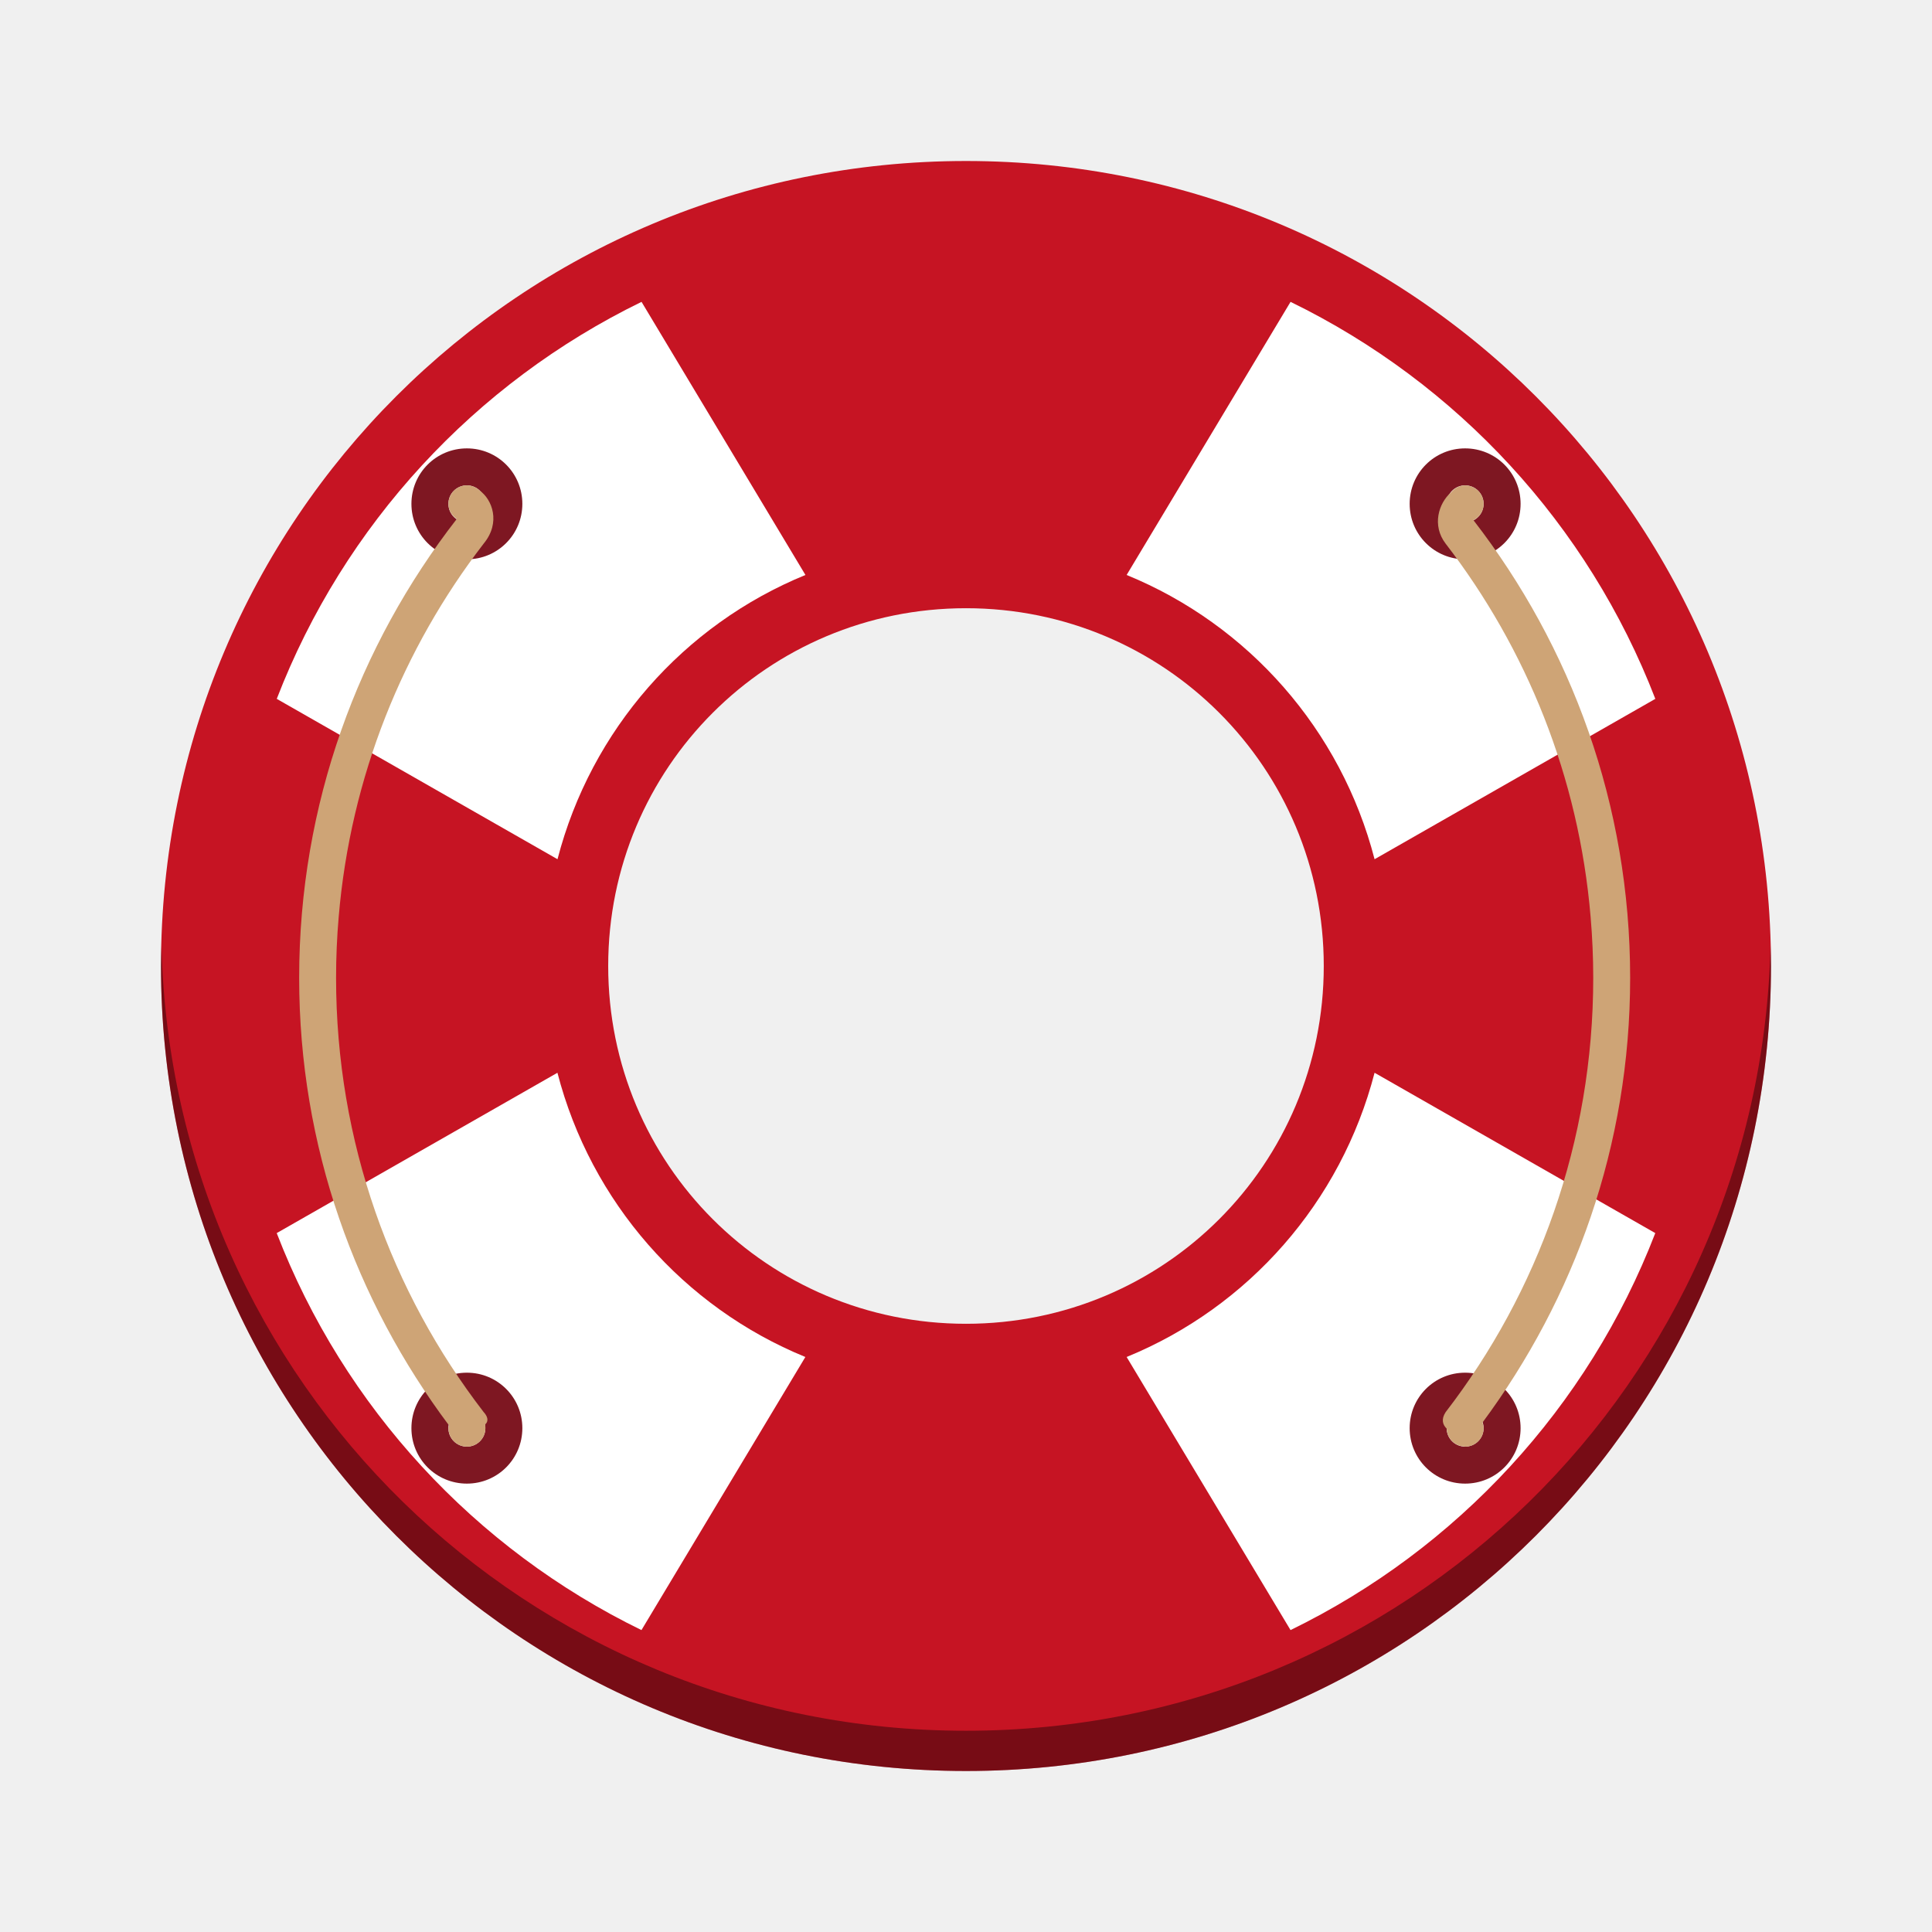
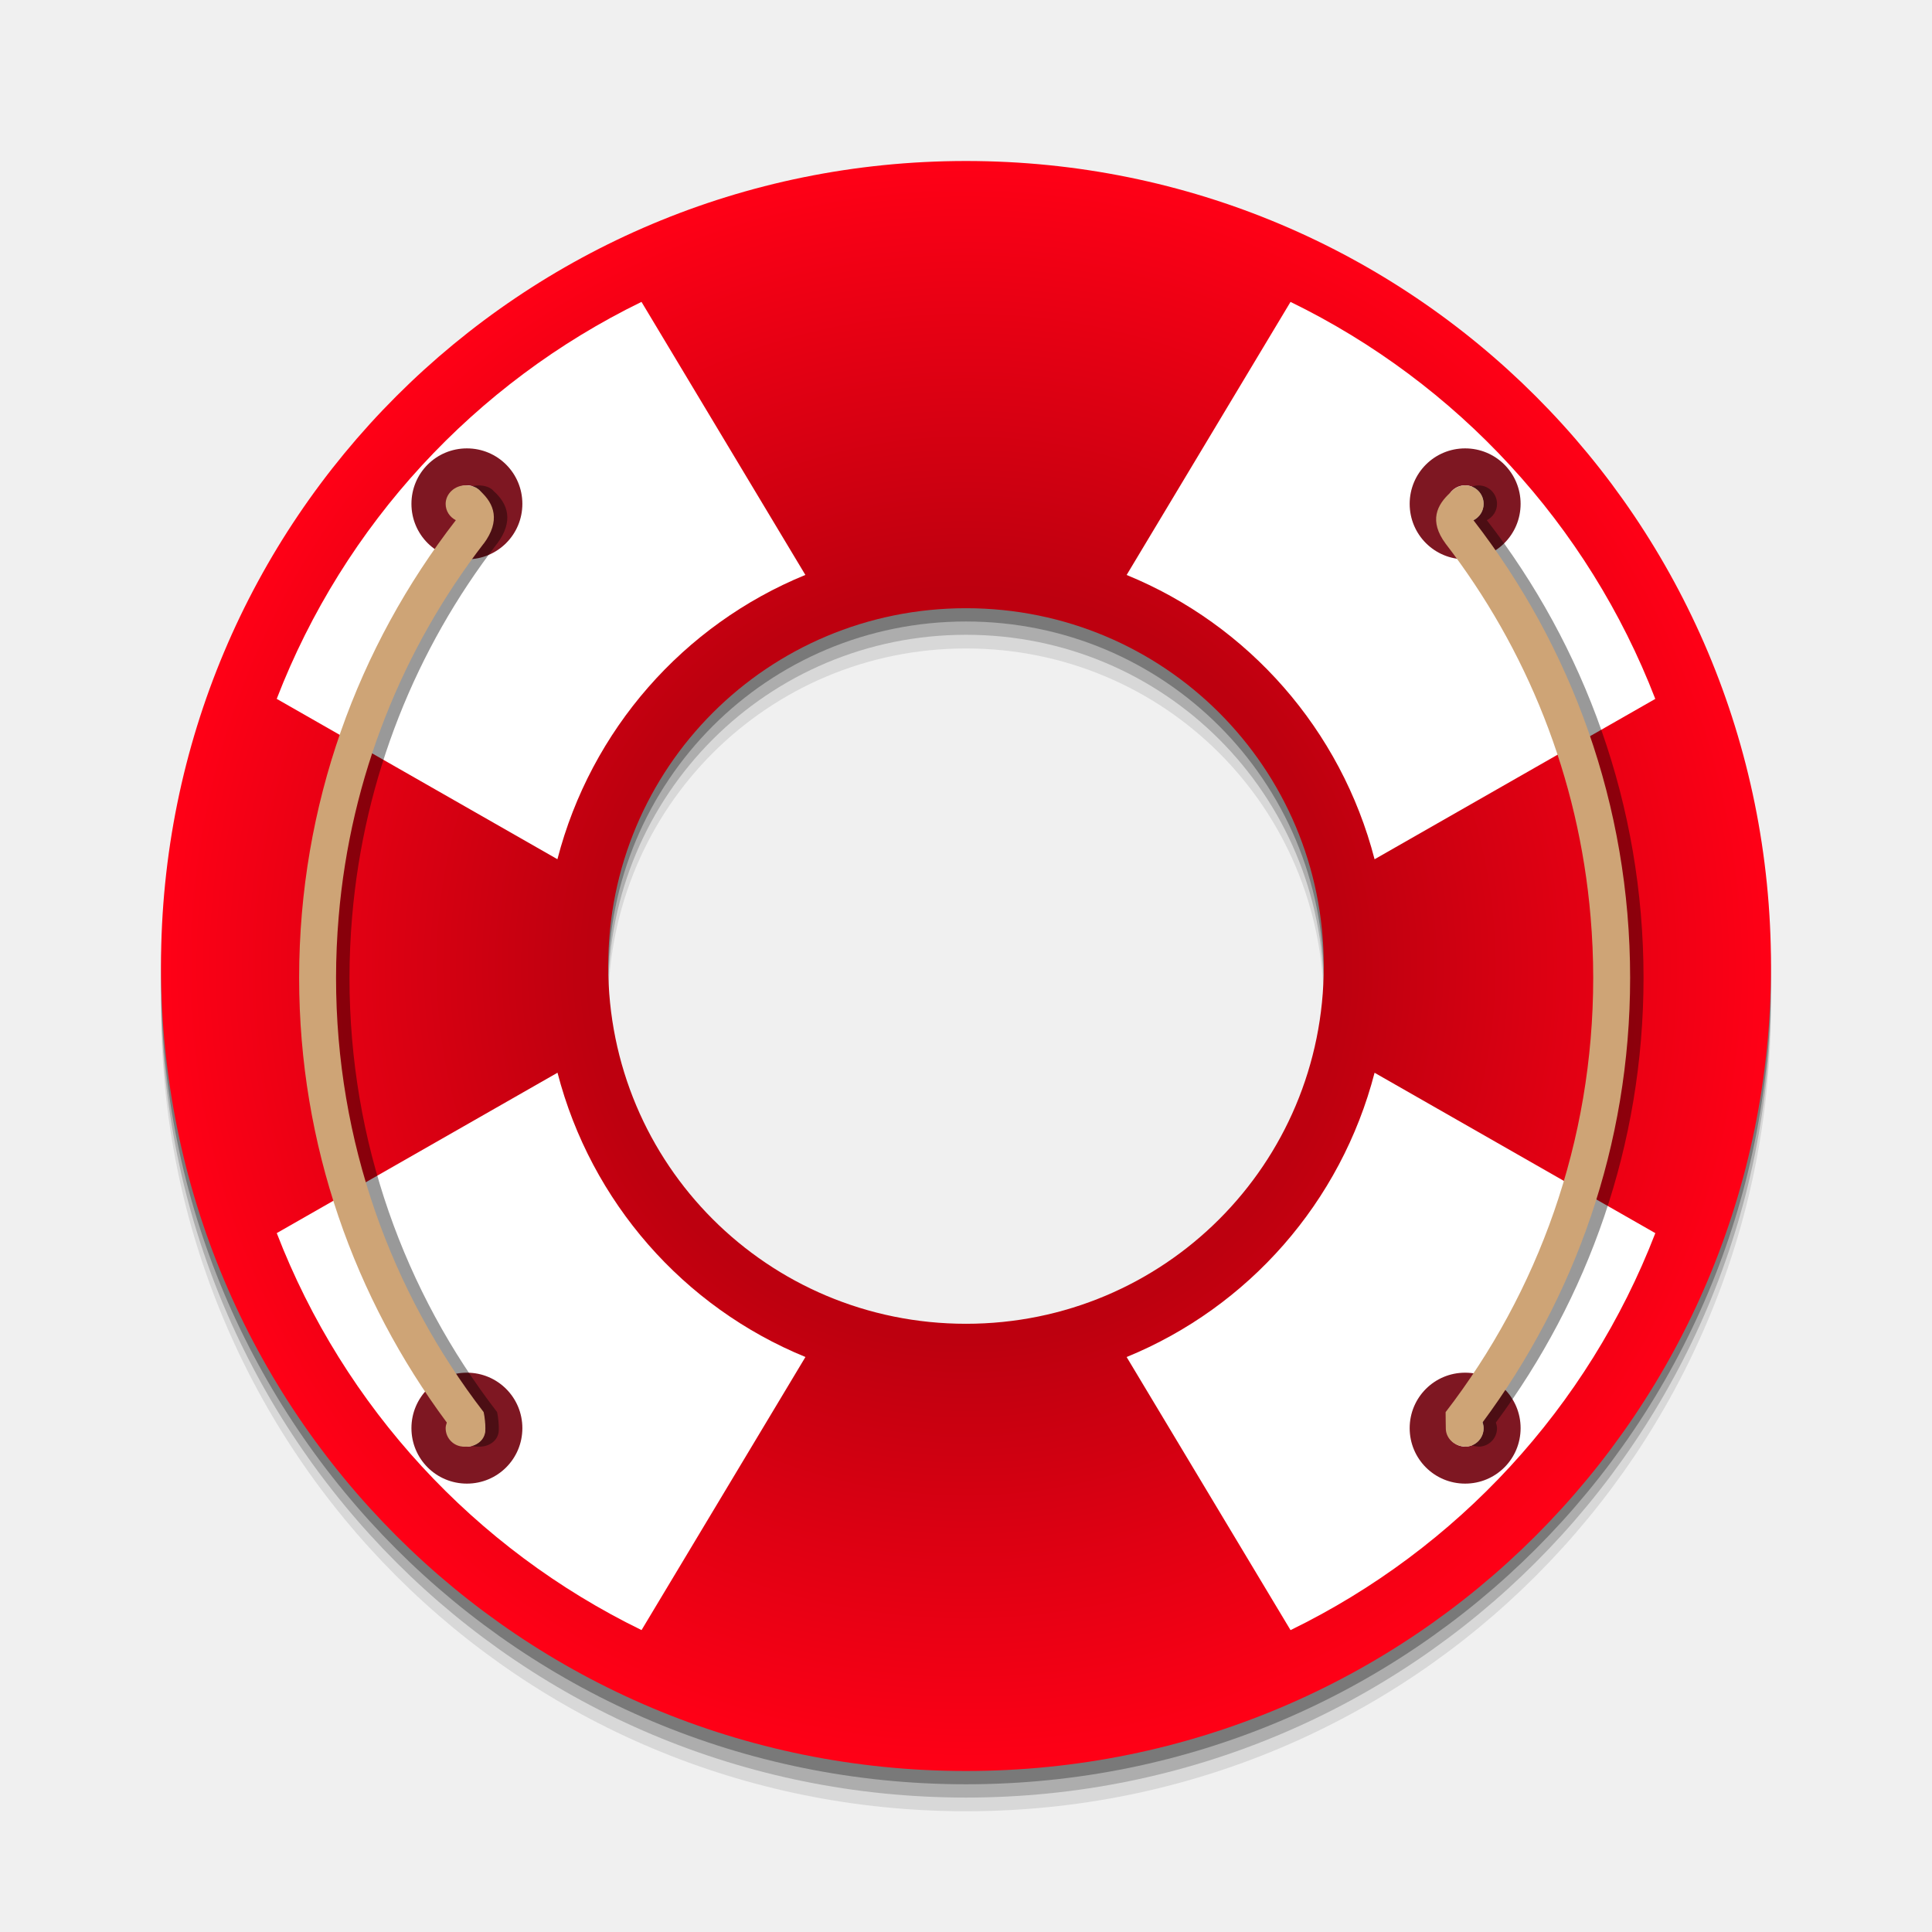
- <svg xmlns="http://www.w3.org/2000/svg" width="48" version="1.1" height="48">
-   <g id="layer1" transform="translate(-384.5714,-499.798)">
-     <g style="stroke-opacity:.55;stroke-width:2.8" id="g10">
-       <path style="fill:#c61423" id="rect4152" d="m 408.571,503.798 c -11.08,0 -20,8.92 -20,20 0,11.08 8.92,20 20,20 11.08,0 20,-8.92 20,-20 0,-11.08 -8.92,-20 -20,-20 z  m 0,11.111 c 4.924,0 8.889,3.964 8.889,8.889 0,4.924 -3.964,8.889 -8.889,8.889 -4.924,0 -8.889,-3.964 -8.889,-8.889 0,-4.924 3.964,-8.889 8.889,-8.889 z " />
-       <path style="opacity:.4" id="path4180" d="M 4.012,23.5 C 4.008,23.667 4,23.832 4,24 c 0,11.08 8.92,20 20,20 11.08,0 20,-8.92 20,-20 0,-0.168 -0.008,-0.333 -0.012,-0.5 C 43.724,34.346 34.912,43 24,43 13.088,43 4.276,34.346 4.012,23.5 Z" transform="translate(384.5714,499.798)" />
-     </g>
-     <path style="fill:#fff;fill-rule:evenodd" id="path4412" d="m 15.938,7.5 c -4.139,2.018 -7.392,5.535 -9.062,9.863 l 6.975,3.984 c 0.833,-3.215 3.134,-5.824 6.16,-7.062 l -4.072,-6.785 z  m 16.125,0 l -4.072,6.785 c 3.027,1.239 5.327,3.847 6.16,7.062 l 6.975,-3.984 c -1.67,-4.329 -4.923,-7.845 -9.062,-9.863 z  m -18.213,19.152 l -6.975,3.984 c 1.67,4.329 4.923,7.845 9.062,9.863 l 4.072,-6.785 c -3.027,-1.239 -5.327,-3.847 -6.16,-7.062 z  m 20.301,0 c -0.833,3.215 -3.134,5.824 -6.16,7.062 l 4.072,6.785 c 4.139,-2.018 7.392,-5.535 9.062,-9.863 l -6.975,-3.984 z " transform="translate(384.5714,499.798)" />
-     <g style="stroke-opacity:.55;stroke-width:2.8" id="g15">
-       <path style="fill:#7e1722" id="rect4393" d="m 396.171,510.938 c -0.763,0 -1.378,0.615 -1.378,1.378 0,0.763 0.615,1.378 1.378,1.378 0.763,0 1.378,-0.615 1.378,-1.378 0,-0.763 -0.615,-1.378 -1.378,-1.378 z  m 24.801,0 c -0.763,0 -1.378,0.615 -1.378,1.378 0,0.763 0.615,1.378 1.378,1.378 0.763,0 1.378,-0.615 1.378,-1.378 0,-0.763 -0.615,-1.378 -1.378,-1.378 z  m -24.801,.919 c 0.254,0 0.459,0.205 0.459,0.459 0,0.254 -0.205,0.459 -0.459,0.459 -0.254,0 -0.459,-0.205 -0.459,-0.459 0,-0.254 0.205,-0.459 0.459,-0.459 z  m 24.801,0 c 0.254,0 0.459,0.205 0.459,0.459 0,0.254 -0.205,0.459 -0.459,0.459 -0.254,0 -0.459,-0.205 -0.459,-0.459 0,-0.254 0.205,-0.459 0.459,-0.459 z  m -24.801,22.045 c -0.763,0 -1.378,0.615 -1.378,1.378 0,0.763 0.615,1.378 1.378,1.378 0.763,0 1.378,-0.615 1.378,-1.378 0,-0.763 -0.615,-1.378 -1.378,-1.378 z  m 24.801,0 c -0.763,0 -1.378,0.615 -1.378,1.378 0,0.763 0.615,1.378 1.378,1.378 0.763,0 1.378,-0.615 1.378,-1.378 0,-0.763 -0.615,-1.378 -1.378,-1.378 z  m -24.801,.919 c 0.254,0 0.459,0.205 0.459,0.459 0,0.254 -0.205,0.459 -0.459,0.459 -0.254,0 -0.459,-0.205 -0.459,-0.459 0,-0.254 0.205,-0.459 0.459,-0.459 z  m 24.801,0 c 0.254,0 0.459,0.205 0.459,0.459 0,0.254 -0.205,0.459 -0.459,0.459 -0.254,0 -0.459,-0.205 -0.459,-0.459 0,-0.254 0.205,-0.459 0.459,-0.459 z " />
-       <path style="fill:#cea476" id="path4379" d="m 396.171,511.857 c -0.254,0 -0.459,0.205 -0.459,0.459 0,0.159 0.085,0.293 0.208,0.375 -2.441,3.14 -3.916,7.083 -3.916,11.401 0,4.195 1.405,8.026 3.723,11.12 -0.004,0.023 -0.014,0.044 -0.014,0.068 0,0.254 0.205,0.459 0.459,0.459 0.254,0 0.459,-0.205 0.459,-0.459 0,-0.03 -0.001,-0.063 -0.007,-0.092 0.104,-0.089 0.051,-0.214 -0.036,-0.307 -2.292,-2.976 -3.667,-6.712 -3.667,-10.79 0,-0.51 0.022,-1.014 0.065,-1.512 0.295,-3.487 1.597,-6.671 3.602,-9.275 0.433,-0.524 0.211,-1.101 -0.102,-1.32 -0.082,-0.078 -0.191,-0.127 -0.314,-0.127 z  m 24.317,1.448 c 2.005,2.604 3.308,5.788 3.602,9.275 0.042,0.498 0.065,1.003 0.065,1.512 0,4.078 -1.375,7.814 -3.667,10.79 -0.115,0.175 -0.076,0.313 0.027,0.411 0.007,0.243 0.199,0.434 0.441,0.443 l .004,.004 .002,-.002 c 0.004,9e-05 0.007,0.002 0.011,0.002 0.254,0 0.459,-0.205 0.459,-0.459 0,-0.05 -0.014,-0.095 -0.029,-0.14 2.286,-3.081 3.669,-6.885 3.669,-11.048 0,-4.305 -1.466,-8.236 -3.893,-11.371 0.149,-0.076 0.253,-0.226 0.253,-0.405 0,-0.254 -0.205,-0.459 -0.459,-0.459 -0.143,0 -0.264,0.069 -0.348,0.17 -0.314,0.27 -0.483,0.827 -0.137,1.277 z " />
-     </g>
+ <svg xmlns="http://www.w3.org/2000/svg" xmlns:xlink="http://www.w3.org/1999/xlink" width="48" version="1.0" height="48">
+   <defs>
+     <linearGradient id="linearGradient37">
+       <stop offset="0" style="stop-color:#bd000f" />
+       <stop offset="0.468" style="stop-color:#bd000f" />
+       <stop offset="1" style="stop-color:#ff0016" />
+     </linearGradient>
+     <radialGradient fx="56.72" fy="48" cx="56.72" cy="48" gradientTransform="matrix(0.6666667,0,0,0.6666667,-13.81307,-8)" xlink:href="#linearGradient37" id="radialGradient38" r="30" gradientUnits="userSpaceOnUse" />
+   </defs>
+   <g style="color:#000">
+     <path style="opacity:.1" d="m 24,5 c -11.08,0 -20,8.92 -20,20 0,11.08 8.92,20 20,20 11.08,0 20,-8.92 20,-20 0,-11.08 -8.92,-20 -20,-20 Z  m 0,11.111 c 4.924,0 8.889,3.964 8.889,8.889 0,4.924 -3.964,8.889 -8.889,8.889 -4.924,0 -8.889,-3.964 -8.889,-8.889 0,-4.924 3.964,-8.889 8.889,-8.889 z " />
+     <path style="opacity:.2" d="m 24,4.66 c -11.08,0 -20,8.92 -20,20 0,11.08 8.92,20 20,20 11.08,0 20,-8.92 20,-20 0,-11.08 -8.92,-20 -20,-20 z  m 0,11.111 c 4.924,0 8.889,3.964 8.889,8.889 0,4.924 -3.964,8.889 -8.889,8.889 -4.924,0 -8.889,-3.964 -8.889,-8.889 0,-4.924 3.964,-8.889 8.889,-8.889 z " />
+     <path style="opacity:.3" d="m 24,4.33 c -11.08,0 -20,8.92 -20,20 0,11.08 8.92,20 20,20 11.08,0 20,-8.92 20,-20 0,-11.08 -8.92,-20 -20,-20 z  m 0,11.111 c 4.924,0 8.889,3.964 8.889,8.889 0,4.924 -3.964,8.889 -8.889,8.889 -4.924,0 -8.889,-3.964 -8.889,-8.889 0,-4.924 3.964,-8.889 8.889,-8.889 z " />
+     <path style="fill:url(#radialGradient38)" d="m 24,4 c -11.08,0 -20,8.92 -20,20 0,11.08 8.92,20 20,20 11.08,0 20,-8.92 20,-20 0,-11.08 -8.92,-20 -20,-20 Z  m 0,11.111 c 4.924,0 8.889,3.964 8.889,8.889 0,4.924 -3.964,8.889 -8.889,8.889 -4.924,0 -8.889,-3.964 -8.889,-8.889 0,-4.924 3.964,-8.889 8.889,-8.889 z " />
+     <path style="fill:#fff;fill-rule:evenodd" d="m 15.938,7.5 c -4.139,2.018 -7.392,5.535 -9.063,9.863 l 6.974,3.984 c 0.833,-3.215 3.133,-5.824 6.16,-7.063 l -4.072,-6.785 Z  m 16.125,0 -4.072,6.785 c 3.027,1.239 5.327,3.847 6.16,7.063 l 6.974,-3.984 c -1.67,-4.329 -4.923,-7.845 -9.062,-9.863 z  m -18.213,19.152 -6.974,3.984 c 1.67,4.329 4.923,7.845 9.063,9.863 l 4.072,-6.785 c -3.027,-1.239 -5.327,-3.847 -6.16,-7.063 Z  m 20.301,0 c -0.833,3.215 -3.134,5.824 -6.16,7.063 l 4.072,6.785 c 4.139,-2.018 7.392,-5.535 9.063,-9.863 l -6.974,-3.984 z " />
+     <path style="fill:#7e1722" d="m 11.6,11.14 c -0.763,0 -1.378,0.615 -1.378,1.378 0,0.763 0.615,1.378 1.378,1.378 0.763,0 1.378,-0.615 1.378,-1.378 0,-0.763 -0.615,-1.378 -1.378,-1.378 z  m 24.801,0 c -0.763,0 -1.378,0.615 -1.378,1.378 0,0.763 0.615,1.378 1.378,1.378 0.763,0 1.378,-0.615 1.378,-1.378 0,-0.763 -0.615,-1.378 -1.378,-1.378 z  m -24.801,.918 c 0.254,0 0.459,0.205 0.459,0.459 0,0.254 -0.205,0.459 -0.459,0.459 -0.254,0 -0.459,-0.205 -0.459,-0.459 0,-0.254 0.205,-0.459 0.459,-0.459 z  m 24.801,0 c 0.254,0 0.459,0.205 0.459,0.459 0,0.254 -0.205,0.459 -0.459,0.459 -0.254,0 -0.459,-0.205 -0.459,-0.459 0,-0.254 0.205,-0.459 0.459,-0.459 z  m -24.801,22.046 c -0.763,0 -1.378,0.615 -1.378,1.378 0,0.763 0.615,1.378 1.378,1.378 0.763,0 1.378,-0.615 1.378,-1.378 0,-0.763 -0.615,-1.378 -1.378,-1.378 z  m 24.801,0 c -0.763,0 -1.378,0.615 -1.378,1.378 0,0.763 0.615,1.378 1.378,1.378 0.763,0 1.378,-0.615 1.378,-1.378 0,-0.763 -0.615,-1.378 -1.378,-1.378 z  m -24.801,.918 c 0.254,0 0.459,0.205 0.459,0.459 0,0.254 -0.205,0.459 -0.459,0.459 -0.254,0 -0.459,-0.205 -0.459,-0.459 0,-0.254 0.205,-0.459 0.459,-0.459 z  m 24.801,0 c 0.254,0 0.459,0.205 0.459,0.459 0,0.254 -0.205,0.459 -0.459,0.459 -0.254,0 -0.459,-0.205 -0.459,-0.459 0,-0.254 0.205,-0.459 0.459,-0.459 z " />
+     <path style="opacity:.4" d="m 36.249,13.507 c 2.005,2.604 3.308,5.788 3.602,9.275 0.042,0.498 0.065,1.003 0.065,1.512 0,4.078 -1.375,7.814 -3.667,10.79 0.003,0.124 0,0.291 0.005,0.42 0.01,0.242 0.221,0.426 0.463,0.434 l .004,.004 .002,-.002 c 0.004,0 0.007,0.002 0.011,0.002 0.254,0 0.459,-0.205 0.459,-0.459 0,-0.05 -0.014,-0.095 -0.029,-0.14 2.286,-3.081 3.669,-6.885 3.669,-11.048 0,-4.305 -1.466,-8.236 -3.893,-11.371 0.149,-0.076 0.253,-0.226 0.253,-0.405 0,-0.254 -0.205,-0.459 -0.459,-0.459 -0.143,0 -0.273,0.068 -0.357,0.169 -0.348,0.313 -0.547,0.712 -0.128,1.278 z " />
+     <path style="fill:#cea476" d="m 35.916,13.507 c 2.005,2.604 3.308,5.788 3.602,9.275 0.042,0.498 0.065,1.003 0.065,1.512 0,4.078 -1.375,7.814 -3.667,10.79 0.003,0.124 0,0.291 0.005,0.42 0.01,0.242 0.221,0.426 0.463,0.434 l .004,.004 .002,-.002 c 0.004,0 0.007,0.002 0.011,0.002 0.254,0 0.459,-0.205 0.459,-0.459 0,-0.05 -0.014,-0.095 -0.029,-0.14 2.286,-3.081 3.669,-6.885 3.669,-11.048 0,-4.305 -1.466,-8.236 -3.893,-11.371 0.149,-0.076 0.253,-0.226 0.253,-0.405 0,-0.254 -0.205,-0.459 -0.459,-0.459 -0.143,0 -0.273,0.068 -0.357,0.169 -0.348,0.313 -0.547,0.712 -0.128,1.278 z " />
+     <path style="opacity:.4" d="m 12.35,13.506 c -2.005,2.604 -3.308,5.788 -3.602,9.275 -0.042,0.498 -0.065,1.003 -0.065,1.512 0,4.078 1.375,7.814 3.667,10.79 0.028,0.119 0.048,0.327 0.042,0.455 -0.01,0.242 -0.218,0.395 -0.46,0.404 h -0.054 l -.002,-.002 c -0.004,0 -0.007,0.002 -0.011,0.002 -0.254,0 -0.459,-0.205 -0.459,-0.459 0,-0.05 0.014,-0.095 0.029,-0.14 -2.286,-3.081 -3.669,-6.885 -3.669,-11.048 0,-4.305 1.466,-8.236 3.893,-11.371 -0.149,-0.076 -0.253,-0.226 -0.253,-0.405 0,-0.254 0.229,-0.459 0.484,-0.459 0.143,0 0.293,0.041 0.378,0.143 0.348,0.313 0.503,0.738 0.083,1.305 z " />
+     <path style="fill:#cea476" d="m 12.016,13.506 c -2.005,2.604 -3.308,5.788 -3.602,9.275 -0.042,0.498 -0.065,1.003 -0.065,1.512 0,4.078 1.375,7.814 3.667,10.79 0.028,0.119 0.048,0.327 0.042,0.455 -0.01,0.242 -0.218,0.395 -0.46,0.404 h -0.054 l -.002,-.002 c -0.004,0 -0.007,0.002 -0.011,0.002 -0.254,0 -0.459,-0.205 -0.459,-0.459 0,-0.05 0.014,-0.095 0.029,-0.14 -2.286,-3.081 -3.669,-6.885 -3.669,-11.048 0,-4.305 1.466,-8.236 3.893,-11.371 -0.149,-0.076 -0.253,-0.226 -0.253,-0.405 0,-0.254 0.229,-0.459 0.484,-0.459 0.143,0 0.293,0.041 0.378,0.143 0.348,0.313 0.503,0.738 0.083,1.305 z " />
  </g>
</svg>
